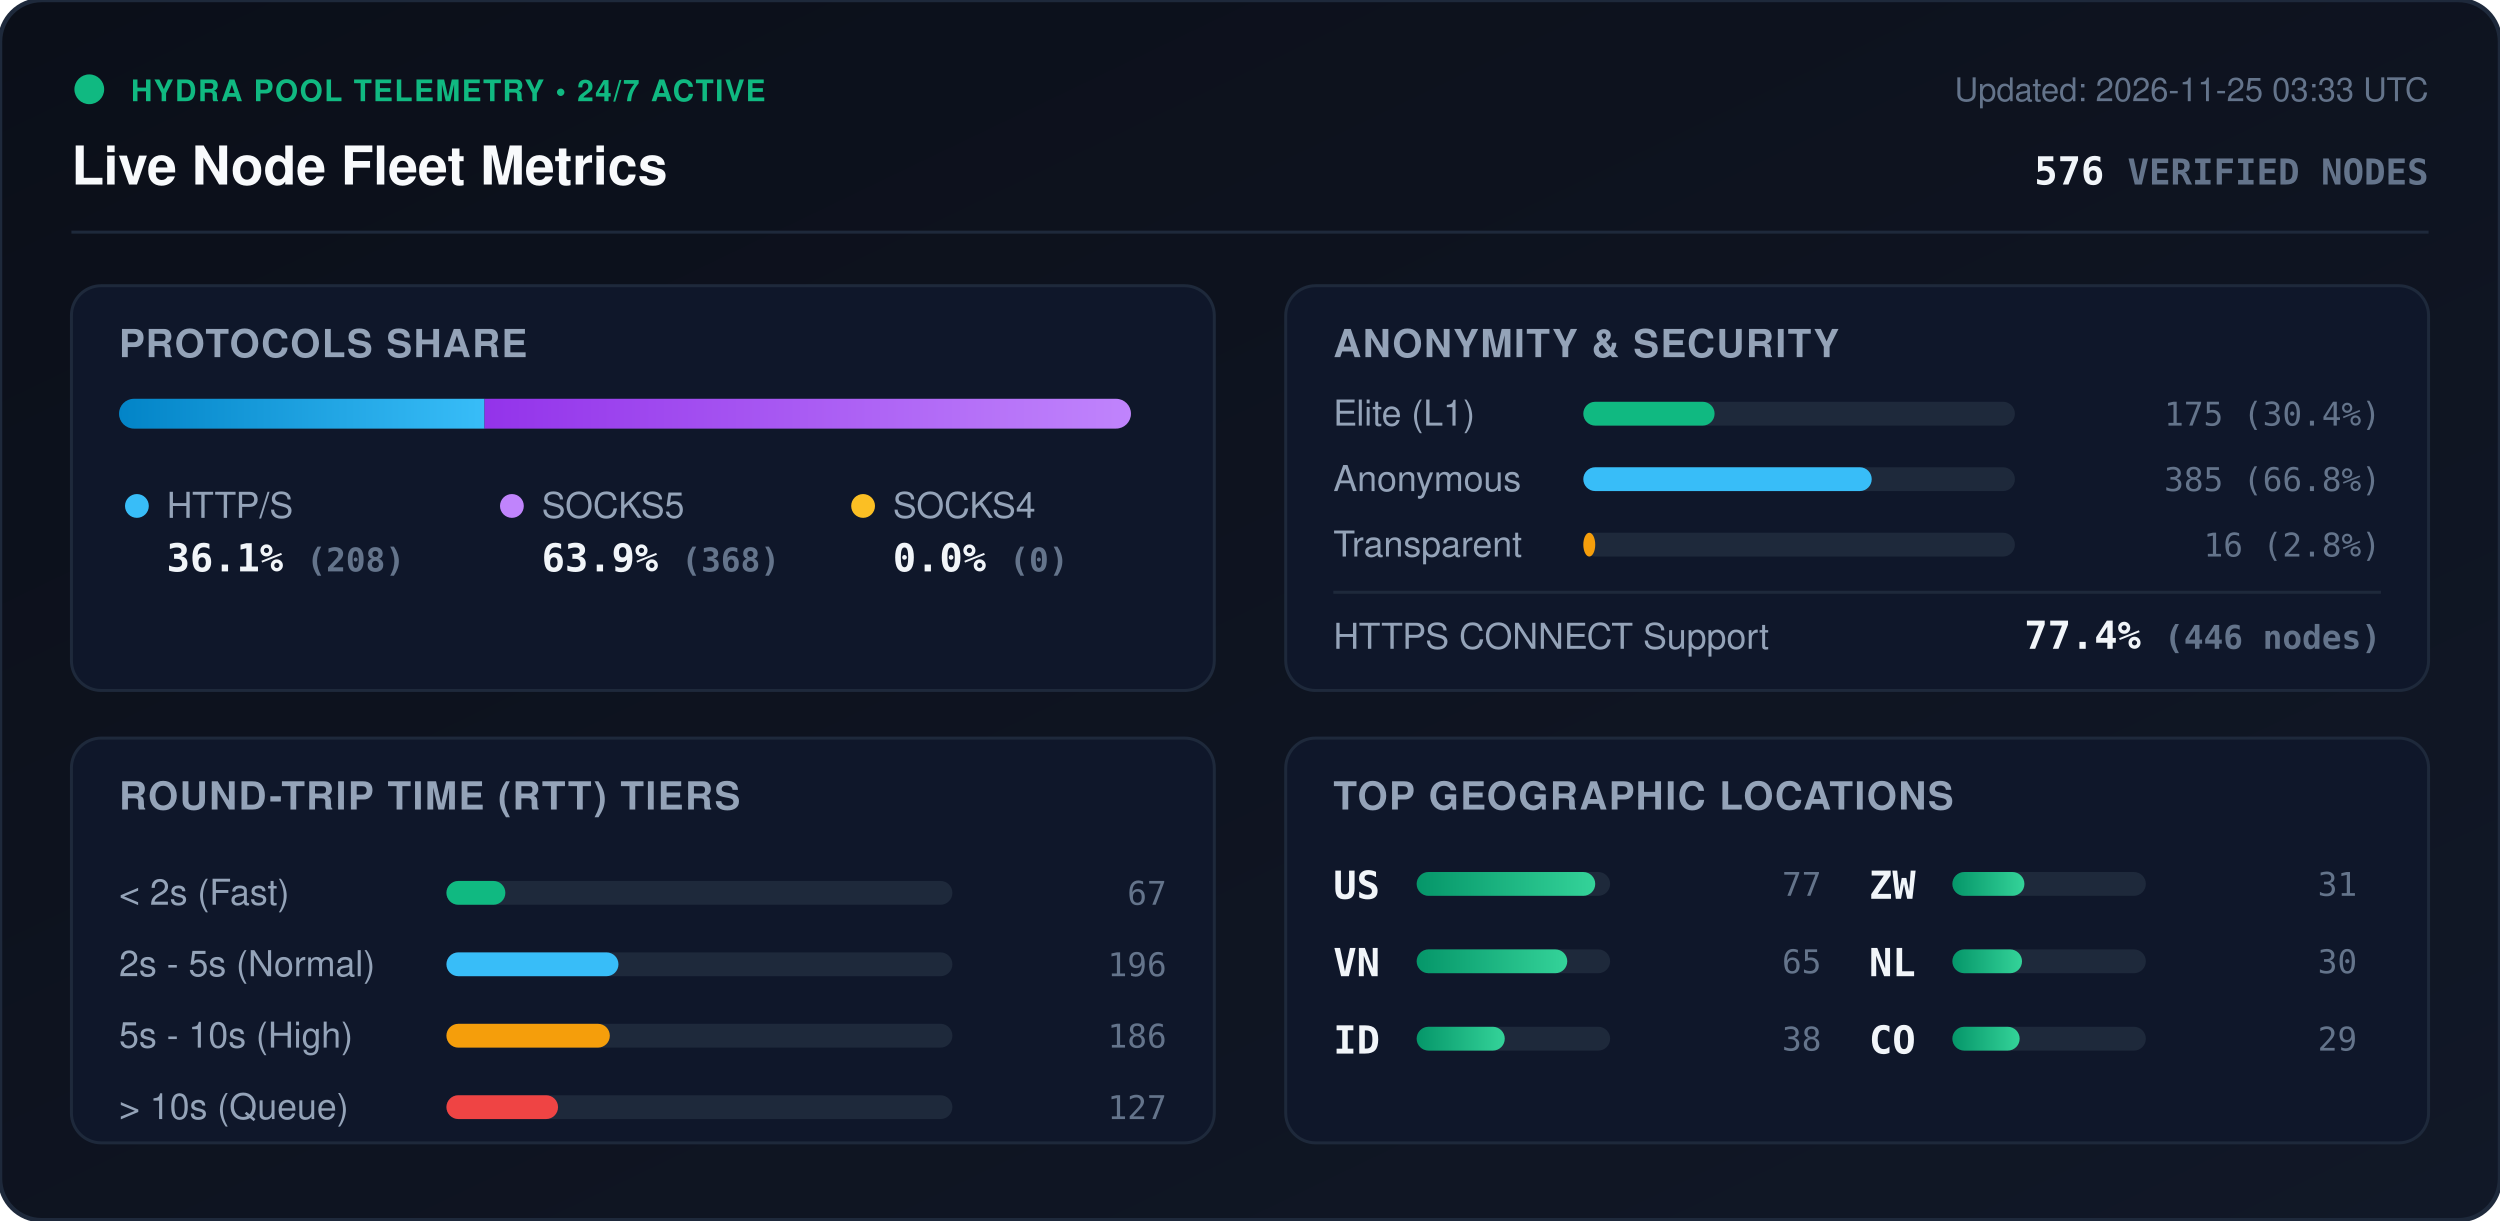
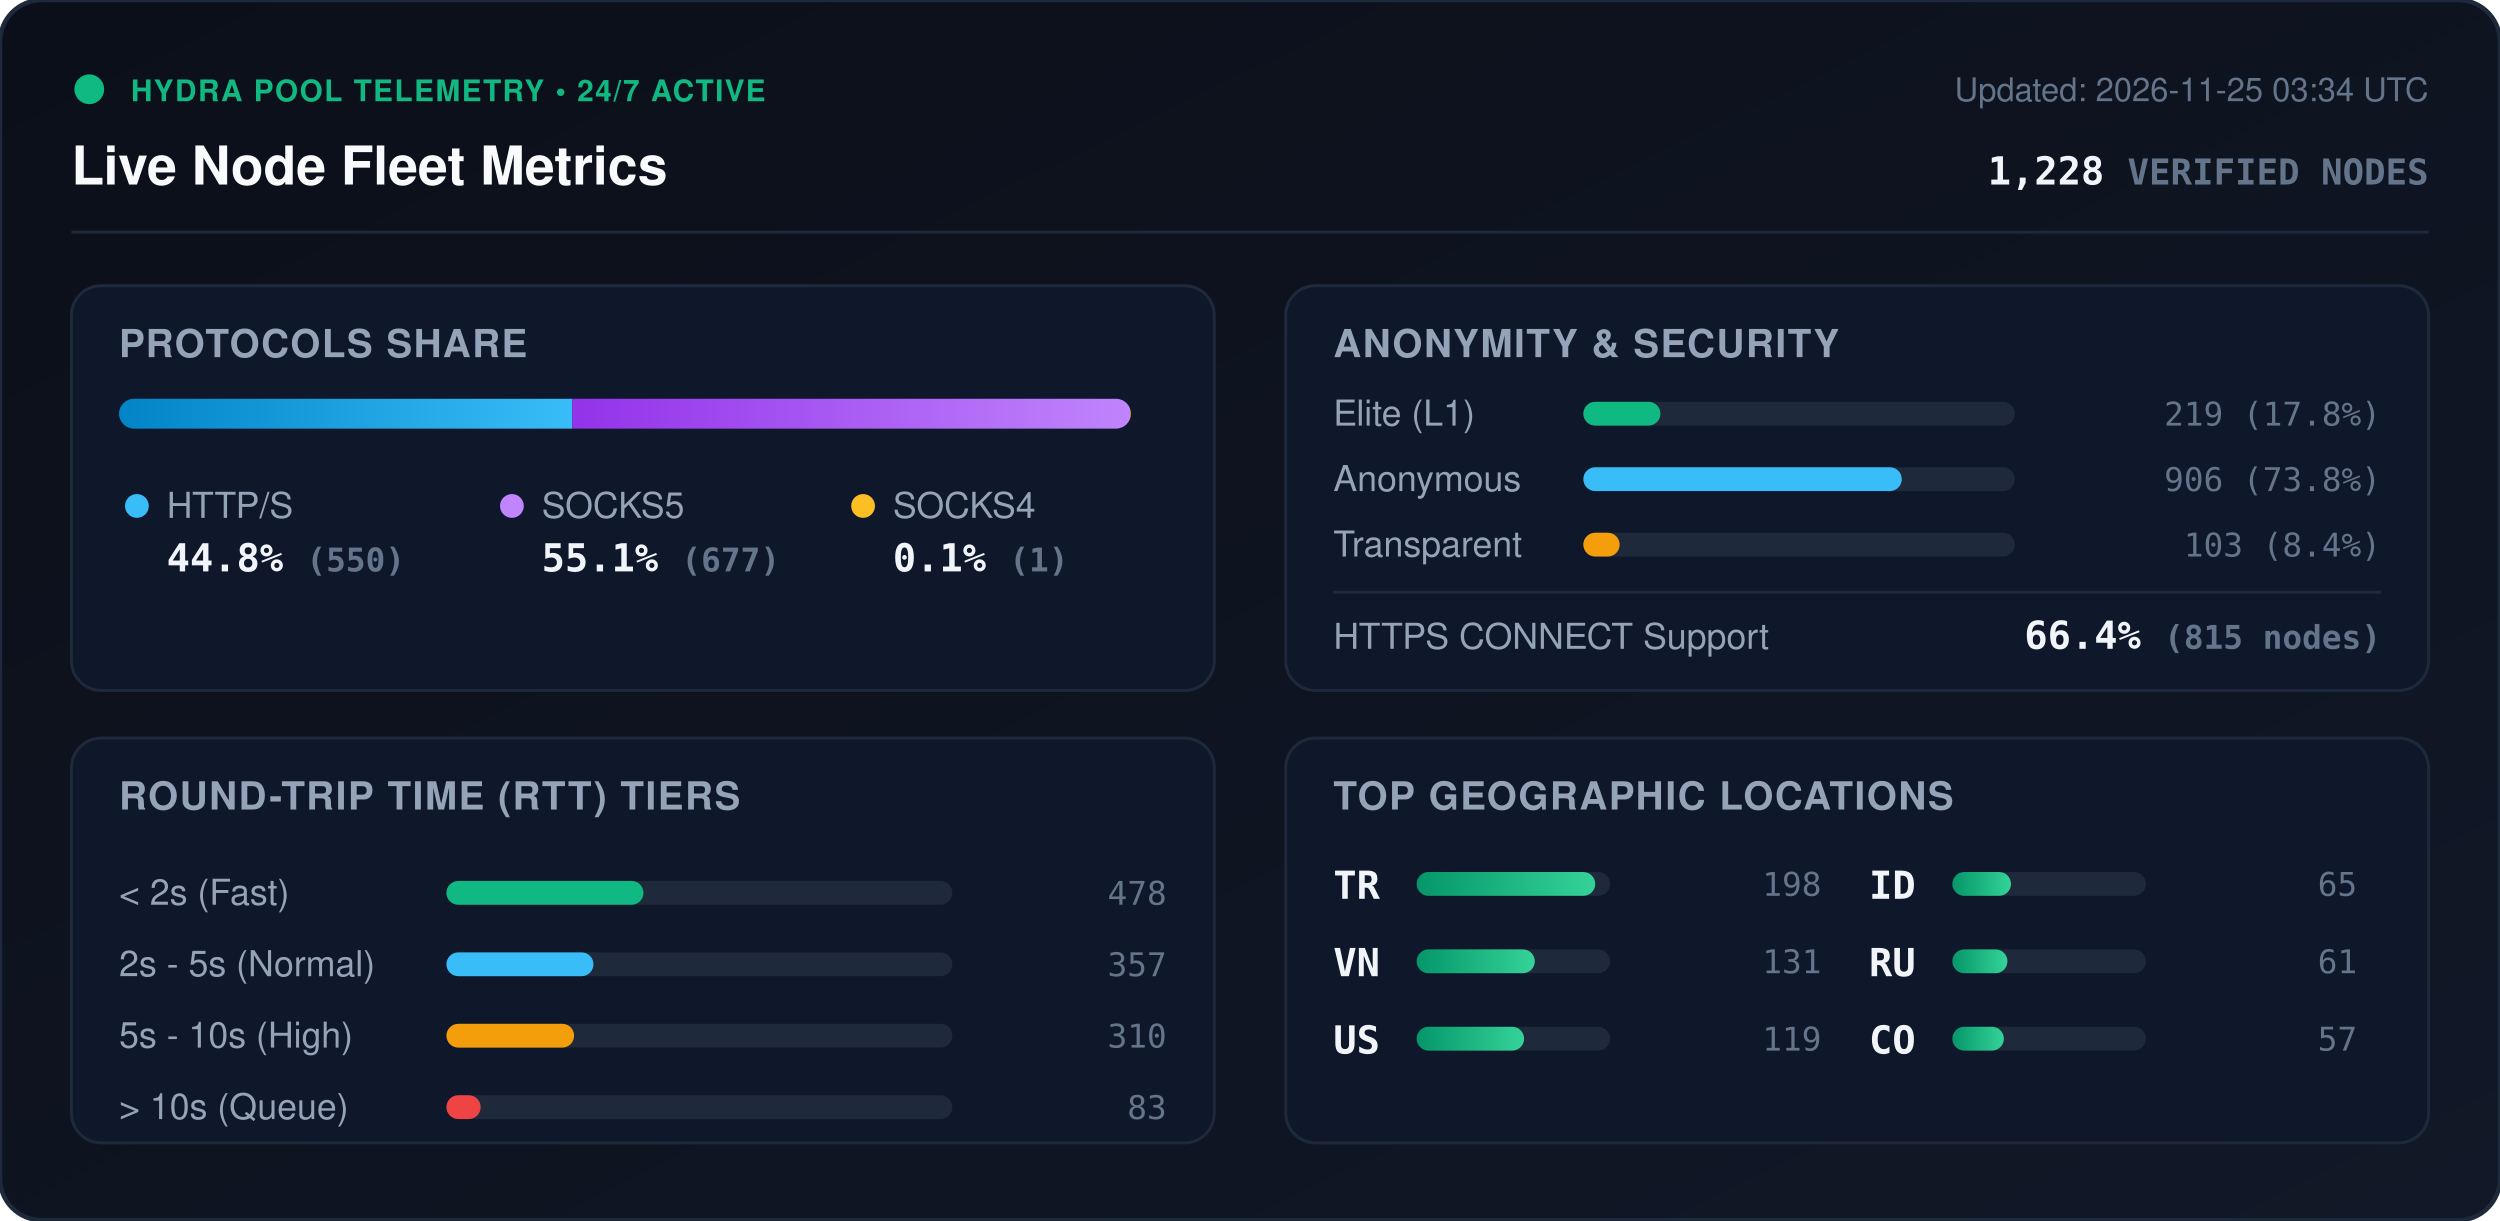
<svg xmlns="http://www.w3.org/2000/svg" viewBox="0 0 840 410" width="840" height="410" style="max-width: 100%; height: auto;">
  <defs>
    <linearGradient id="bg" x1="0%" y1="0%" x2="100%" y2="100%">
      <stop offset="0%" stop-color="#0b0f19" />
      <stop offset="100%" stop-color="#111827" />
    </linearGradient>
    <linearGradient id="bar-http" x1="0%" y1="0%" x2="100%" y2="0%">
      <stop offset="0%" stop-color="#0284c7" />
      <stop offset="100%" stop-color="#38bdf8" />
    </linearGradient>
    <linearGradient id="bar-socks5" x1="0%" y1="0%" x2="100%" y2="0%">
      <stop offset="0%" stop-color="#9333ea" />
      <stop offset="100%" stop-color="#c084fc" />
    </linearGradient>
    <linearGradient id="bar-socks4" x1="0%" y1="0%" x2="100%" y2="0%">
      <stop offset="0%" stop-color="#d97706" />
      <stop offset="100%" stop-color="#fbbf24" />
    </linearGradient>
    <linearGradient id="bar-green" x1="0%" y1="0%" x2="100%" y2="0%">
      <stop offset="0%" stop-color="#059669" />
      <stop offset="100%" stop-color="#34d399" />
    </linearGradient>
    <clipPath id="prog-track-clip">
      <rect width="340.0" height="10" rx="5" />
    </clipPath>
    <style>
      .title { font: 700 18px -apple-system, BlinkMacSystemFont, 'Segoe UI', Helvetica, Arial, sans-serif; fill: #f8fafc; }
      .sub { font: 500 11px -apple-system, BlinkMacSystemFont, 'Segoe UI', Helvetica, Arial, sans-serif; fill: #64748b; }
      .section-hdr { font: 600 13px -apple-system, BlinkMacSystemFont, 'Segoe UI', Helvetica, Arial, sans-serif; fill: #94a3b8; letter-spacing: 0.5px; }
      .metric-val { font: 700 13px -apple-system, BlinkMacSystemFont, 'Segoe UI', Helvetica, Arial, sans-serif; fill: #f1f5f9; }
      .metric-lbl { font: 500 12px -apple-system, BlinkMacSystemFont, 'Segoe UI', Helvetica, Arial, sans-serif; fill: #94a3b8; }
      .badge-txt { font: 700 10px -apple-system, BlinkMacSystemFont, 'Segoe UI', Helvetica, Arial, sans-serif; fill: #10b981; letter-spacing: 0.5px; }
      .mono { font-family: ui-monospace, SFMono-Regular, Menlo, Monaco, Consolas, monospace; }
      .pulse { animation: beacon 2s infinite ease-in-out; }
      @keyframes beacon { 0%, 100% { opacity: 1; } 50% { opacity: 0.35; } }
    </style>
  </defs>
  <rect width="840" height="410" rx="14" fill="url(#bg)" stroke="#1e293b" stroke-width="1.5" />
  <g transform="translate(24, 24)">
    <circle cx="6" cy="6" r="5" fill="#10b981" class="pulse" />
    <text x="20" y="10" class="badge-txt">HYDRA POOL TELEMETRY • 24/7 ACTIVE</text>
    <text x="0" y="38" class="title">Live Node Fleet Metrics</text>
-     <text x="792" y="10" text-anchor="end" class="sub">Updated: 2026-11-25 03:33 UTC</text>
-     <text x="792" y="38" text-anchor="end" class="metric-val mono" fill="#38bdf8">576 <tspan font-size="12" fill="#64748b">VERIFIED NODES</tspan>
+     <text x="792" y="10" text-anchor="end" class="sub">Updated: 2026-11-25 03:34 UTC</text>
+     <text x="792" y="38" text-anchor="end" class="metric-val mono" fill="#38bdf8">1,228 <tspan font-size="12" fill="#64748b">VERIFIED NODES</tspan>
    </text>
  </g>
  <line x1="24" y1="78" x2="816" y2="78" stroke="#1e293b" stroke-width="1" />
  <g transform="translate(24, 96)">
    <rect width="384" height="136" rx="10" fill="#0f172a" stroke="#1e293b" />
    <text x="16" y="24" class="section-hdr">PROTOCOLS SHARE</text>
    <g transform="translate(16, 38)">
      <rect width="340.0" height="10" rx="5" fill="#1e293b" />
      <g clip-path="url(#prog-track-clip)">
-         <rect x="0" width="122.8" height="10" fill="url(#bar-http)" />
-         <rect x="122.8" width="217.2" height="10" fill="url(#bar-socks5)" />
-         <rect x="340.0" width="0.0" height="10" fill="url(#bar-socks4)" />
+         <rect x="0" width="152.3" height="10" fill="url(#bar-http)" />
+         <rect x="152.3" width="187.4" height="10" fill="url(#bar-socks5)" />
+         <rect x="339.7" width="0.3" height="10" fill="url(#bar-socks4)" />
      </g>
    </g>
    <g transform="translate(16, 68)">
      <circle cx="6" cy="6" r="4" fill="#38bdf8" />
      <text x="16" y="10" class="metric-lbl">HTTP/S</text>
-       <text x="16" y="28" class="metric-val mono">36.1% <tspan font-size="11" fill="#64748b">(208)</tspan>
+       <text x="16" y="28" class="metric-val mono">44.8% <tspan font-size="11" fill="#64748b">(550)</tspan>
      </text>
      <circle cx="132" cy="6" r="4" fill="#c084fc" />
      <text x="142" y="10" class="metric-lbl">SOCKS5</text>
-       <text x="142" y="28" class="metric-val mono">63.9% <tspan font-size="11" fill="#64748b">(368)</tspan>
+       <text x="142" y="28" class="metric-val mono">55.1% <tspan font-size="11" fill="#64748b">(677)</tspan>
      </text>
      <circle cx="250" cy="6" r="4" fill="#fbbf24" />
      <text x="260" y="10" class="metric-lbl">SOCKS4</text>
-       <text x="260" y="28" class="metric-val mono">0.0% <tspan font-size="11" fill="#64748b">(0)</tspan>
+       <text x="260" y="28" class="metric-val mono">0.1% <tspan font-size="11" fill="#64748b">(1)</tspan>
      </text>
    </g>
  </g>
  <g transform="translate(432, 96)">
    <rect width="384" height="136" rx="10" fill="#0f172a" stroke="#1e293b" />
    <text x="16" y="24" class="section-hdr">ANONYMITY &amp; SECURITY</text>
    <text x="16" y="47" class="metric-lbl">Elite (L1)</text>
    <rect x="100" y="39" width="145.0" height="8" rx="4" fill="#1e293b" />
-     <rect x="100" y="39" width="44.1" height="8" rx="4" fill="#10b981" />
-     <text x="368" y="47" text-anchor="end" class="mono sub" fill="#e2e8f0">175 (30.4%)</text>
+     <rect x="100" y="39" width="25.9" height="8" rx="4" fill="#10b981" />
+     <text x="368" y="47" text-anchor="end" class="mono sub" fill="#e2e8f0">219 (17.8%)</text>
    <text x="16" y="69" class="metric-lbl">Anonymous</text>
    <rect x="100" y="61" width="145.0" height="8" rx="4" fill="#1e293b" />
-     <rect x="100" y="61" width="96.9" height="8" rx="4" fill="#38bdf8" />
-     <text x="368" y="69" text-anchor="end" class="mono sub" fill="#e2e8f0">385 (66.8%)</text>
+     <rect x="100" y="61" width="107.0" height="8" rx="4" fill="#38bdf8" />
+     <text x="368" y="69" text-anchor="end" class="mono sub" fill="#e2e8f0">906 (73.8%)</text>
    <text x="16" y="91" class="metric-lbl">Transparent</text>
    <rect x="100" y="83" width="145.0" height="8" rx="4" fill="#1e293b" />
-     <rect x="100" y="83" width="4.0" height="8" rx="4" fill="#f59e0b" />
-     <text x="368" y="91" text-anchor="end" class="mono sub" fill="#e2e8f0">16 (2.8%)</text>
+     <rect x="100" y="83" width="12.2" height="8" rx="4" fill="#f59e0b" />
+     <text x="368" y="91" text-anchor="end" class="mono sub" fill="#e2e8f0">103 (8.4%)</text>
    <line x1="16" y1="103" x2="368" y2="103" stroke="#1e293b" stroke-width="1" />
    <text x="16" y="122" class="metric-lbl">HTTPS CONNECT Support</text>
-     <text x="368" y="122" text-anchor="end" class="metric-val mono" fill="#34d399">77.4% <tspan font-size="11" fill="#64748b">(446 nodes)</tspan>
+     <text x="368" y="122" text-anchor="end" class="metric-val mono" fill="#34d399">66.4% <tspan font-size="11" fill="#64748b">(815 nodes)</tspan>
    </text>
  </g>
  <g transform="translate(24, 248)">
    <rect width="384" height="136" rx="10" fill="#0f172a" stroke="#1e293b" />
    <text x="16" y="24" class="section-hdr">ROUND-TRIP TIME (RTT) TIERS</text>
    <g transform="translate(16, 42)">
      <text x="0" y="14" class="metric-lbl">&lt; 2s (Fast)</text>
      <rect x="110" y="6" width="170" height="8" rx="4" fill="#1e293b" />
-       <rect x="110" y="6" width="19.8" height="8" rx="4" fill="#10b981" />
-       <text x="352" y="14" text-anchor="end" class="mono sub">67</text>
+       <rect x="110" y="6" width="66.2" height="8" rx="4" fill="#10b981" />
+       <text x="352" y="14" text-anchor="end" class="mono sub">478</text>
      <text x="0" y="38" class="metric-lbl">2s - 5s (Normal)</text>
      <rect x="110" y="30" width="170" height="8" rx="4" fill="#1e293b" />
-       <rect x="110" y="30" width="57.8" height="8" rx="4" fill="#38bdf8" />
-       <text x="352" y="38" text-anchor="end" class="mono sub">196</text>
+       <rect x="110" y="30" width="49.4" height="8" rx="4" fill="#38bdf8" />
+       <text x="352" y="38" text-anchor="end" class="mono sub">357</text>
      <text x="0" y="62" class="metric-lbl">5s - 10s (High)</text>
      <rect x="110" y="54" width="170" height="8" rx="4" fill="#1e293b" />
-       <rect x="110" y="54" width="54.9" height="8" rx="4" fill="#f59e0b" />
-       <text x="352" y="62" text-anchor="end" class="mono sub">186</text>
+       <rect x="110" y="54" width="42.9" height="8" rx="4" fill="#f59e0b" />
+       <text x="352" y="62" text-anchor="end" class="mono sub">310</text>
      <text x="0" y="86" class="metric-lbl">&gt; 10s (Queue)</text>
      <rect x="110" y="78" width="170" height="8" rx="4" fill="#1e293b" />
-       <rect x="110" y="78" width="37.5" height="8" rx="4" fill="#ef4444" />
-       <text x="352" y="86" text-anchor="end" class="mono sub">127</text>
+       <rect x="110" y="78" width="11.5" height="8" rx="4" fill="#ef4444" />
+       <text x="352" y="86" text-anchor="end" class="mono sub">83</text>
    </g>
  </g>
  <g transform="translate(432, 248)">
    <rect width="384" height="136" rx="10" fill="#0f172a" stroke="#1e293b" />
    <text x="16" y="24" class="section-hdr">TOP GEOGRAPHIC LOCATIONS</text>
    <g transform="translate(16, 42)">
      <g transform="translate(0, 0)">
-         <text x="0" y="12" class="mono metric-val" font-size="12">US</text>
+         <text x="0" y="12" class="mono metric-val" font-size="12">TR</text>
        <rect x="28" y="3" width="65" height="8" rx="4" fill="#1e293b" />
        <rect x="28" y="3" width="60.0" height="8" rx="4" fill="url(#bar-green)" />
-         <text x="164" y="11" text-anchor="end" class="mono sub">77</text>
+         <text x="164" y="11" text-anchor="end" class="mono sub">198</text>
      </g>
      <g transform="translate(0, 26)">
        <text x="0" y="12" class="mono metric-val" font-size="12">VN</text>
        <rect x="28" y="3" width="65" height="8" rx="4" fill="#1e293b" />
-         <rect x="28" y="3" width="50.6" height="8" rx="4" fill="url(#bar-green)" />
+         <rect x="28" y="3" width="39.7" height="8" rx="4" fill="url(#bar-green)" />
+         <text x="164" y="11" text-anchor="end" class="mono sub">131</text>
+       </g>
+       <g transform="translate(0, 52)">
+         <text x="0" y="12" class="mono metric-val" font-size="12">US</text>
+         <rect x="28" y="3" width="65" height="8" rx="4" fill="#1e293b" />
+         <rect x="28" y="3" width="36.1" height="8" rx="4" fill="url(#bar-green)" />
+         <text x="164" y="11" text-anchor="end" class="mono sub">119</text>
+       </g>
+       <g transform="translate(180, 0)">
+         <text x="0" y="12" class="mono metric-val" font-size="12">ID</text>
+         <rect x="28" y="3" width="65" height="8" rx="4" fill="#1e293b" />
+         <rect x="28" y="3" width="19.7" height="8" rx="4" fill="url(#bar-green)" />
        <text x="164" y="11" text-anchor="end" class="mono sub">65</text>
      </g>
-       <g transform="translate(0, 52)">
-         <text x="0" y="12" class="mono metric-val" font-size="12">ID</text>
+       <g transform="translate(180, 26)">
+         <text x="0" y="12" class="mono metric-val" font-size="12">RU</text>
        <rect x="28" y="3" width="65" height="8" rx="4" fill="#1e293b" />
-         <rect x="28" y="3" width="29.6" height="8" rx="4" fill="url(#bar-green)" />
-         <text x="164" y="11" text-anchor="end" class="mono sub">38</text>
-       </g>
-       <g transform="translate(180, 0)">
-         <text x="0" y="12" class="mono metric-val" font-size="12">ZW</text>
-         <rect x="28" y="3" width="65" height="8" rx="4" fill="#1e293b" />
-         <rect x="28" y="3" width="24.2" height="8" rx="4" fill="url(#bar-green)" />
-         <text x="164" y="11" text-anchor="end" class="mono sub">31</text>
-       </g>
-       <g transform="translate(180, 26)">
-         <text x="0" y="12" class="mono metric-val" font-size="12">NL</text>
-         <rect x="28" y="3" width="65" height="8" rx="4" fill="#1e293b" />
-         <rect x="28" y="3" width="23.4" height="8" rx="4" fill="url(#bar-green)" />
-         <text x="164" y="11" text-anchor="end" class="mono sub">30</text>
+         <rect x="28" y="3" width="18.5" height="8" rx="4" fill="url(#bar-green)" />
+         <text x="164" y="11" text-anchor="end" class="mono sub">61</text>
      </g>
      <g transform="translate(180, 52)">
        <text x="0" y="12" class="mono metric-val" font-size="12">CO</text>
        <rect x="28" y="3" width="65" height="8" rx="4" fill="#1e293b" />
-         <rect x="28" y="3" width="22.6" height="8" rx="4" fill="url(#bar-green)" />
-         <text x="164" y="11" text-anchor="end" class="mono sub">29</text>
+         <rect x="28" y="3" width="17.3" height="8" rx="4" fill="url(#bar-green)" />
+         <text x="164" y="11" text-anchor="end" class="mono sub">57</text>
      </g>
    </g>
  </g>
</svg>
